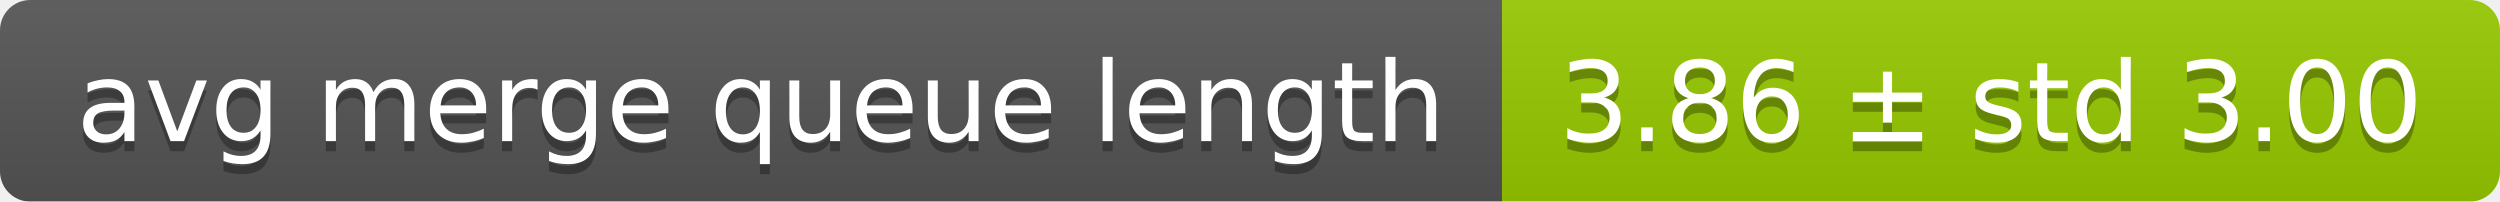
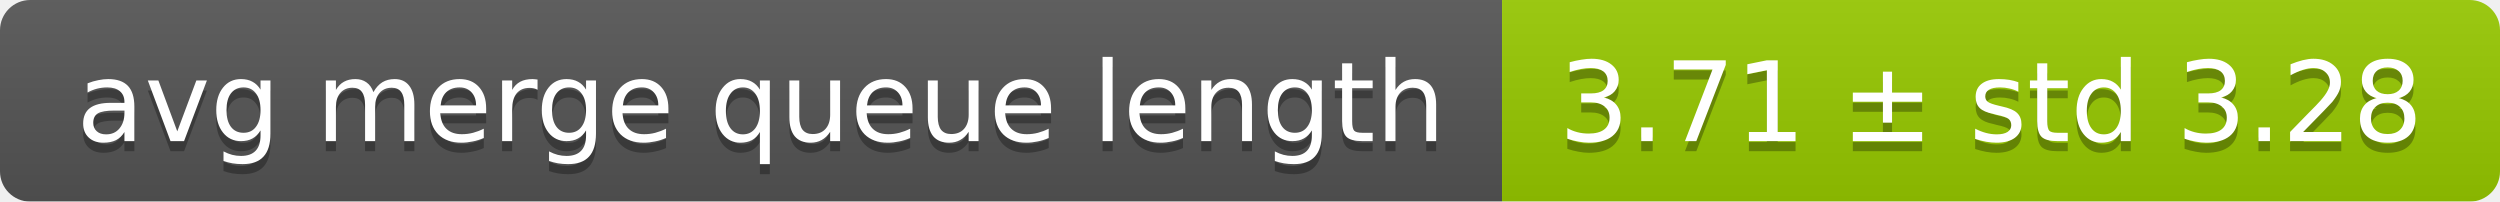
<svg xmlns="http://www.w3.org/2000/svg" width="248" height="20">
  <linearGradient id="smooth" x2="0" y2="100%">
    <stop offset="0" stop-color="#bbb" stop-opacity=".1" />
    <stop offset="1" stop-opacity=".1" />
  </linearGradient>
  <mask id="round">
    <rect width="248" height="20" rx="3" fill="#fff" />
  </mask>
  <g mask="url(#round)">
    <rect width="149" height="20" fill="#555" />
    <rect x="149" width="99" height="20" fill="#97ca00" />
    <rect width="248" height="20" fill="url(#smooth)" />
  </g>
  <g fill="#fff" text-anchor="middle" font-family="DejaVu Sans,Verdana,Geneva,sans-serif" font-size="11">
    <text x="75.5" y="15" fill="#010101" fill-opacity=".3">avg merge queue length</text>
    <text x="75.5" y="14">avg merge queue length</text>
-     <text x="197.5" y="15" fill="#010101" fill-opacity=".3">3.86 ± std 3.00</text>
-     <text x="197.5" y="14">3.86 ± std 3.00</text>
+     <text x="197.5" y="15" fill="#010101" fill-opacity=".3">3.71 ± std 3.28</text>
+     <text x="197.5" y="14">3.71 ± std 3.28</text>
  </g>
</svg>
